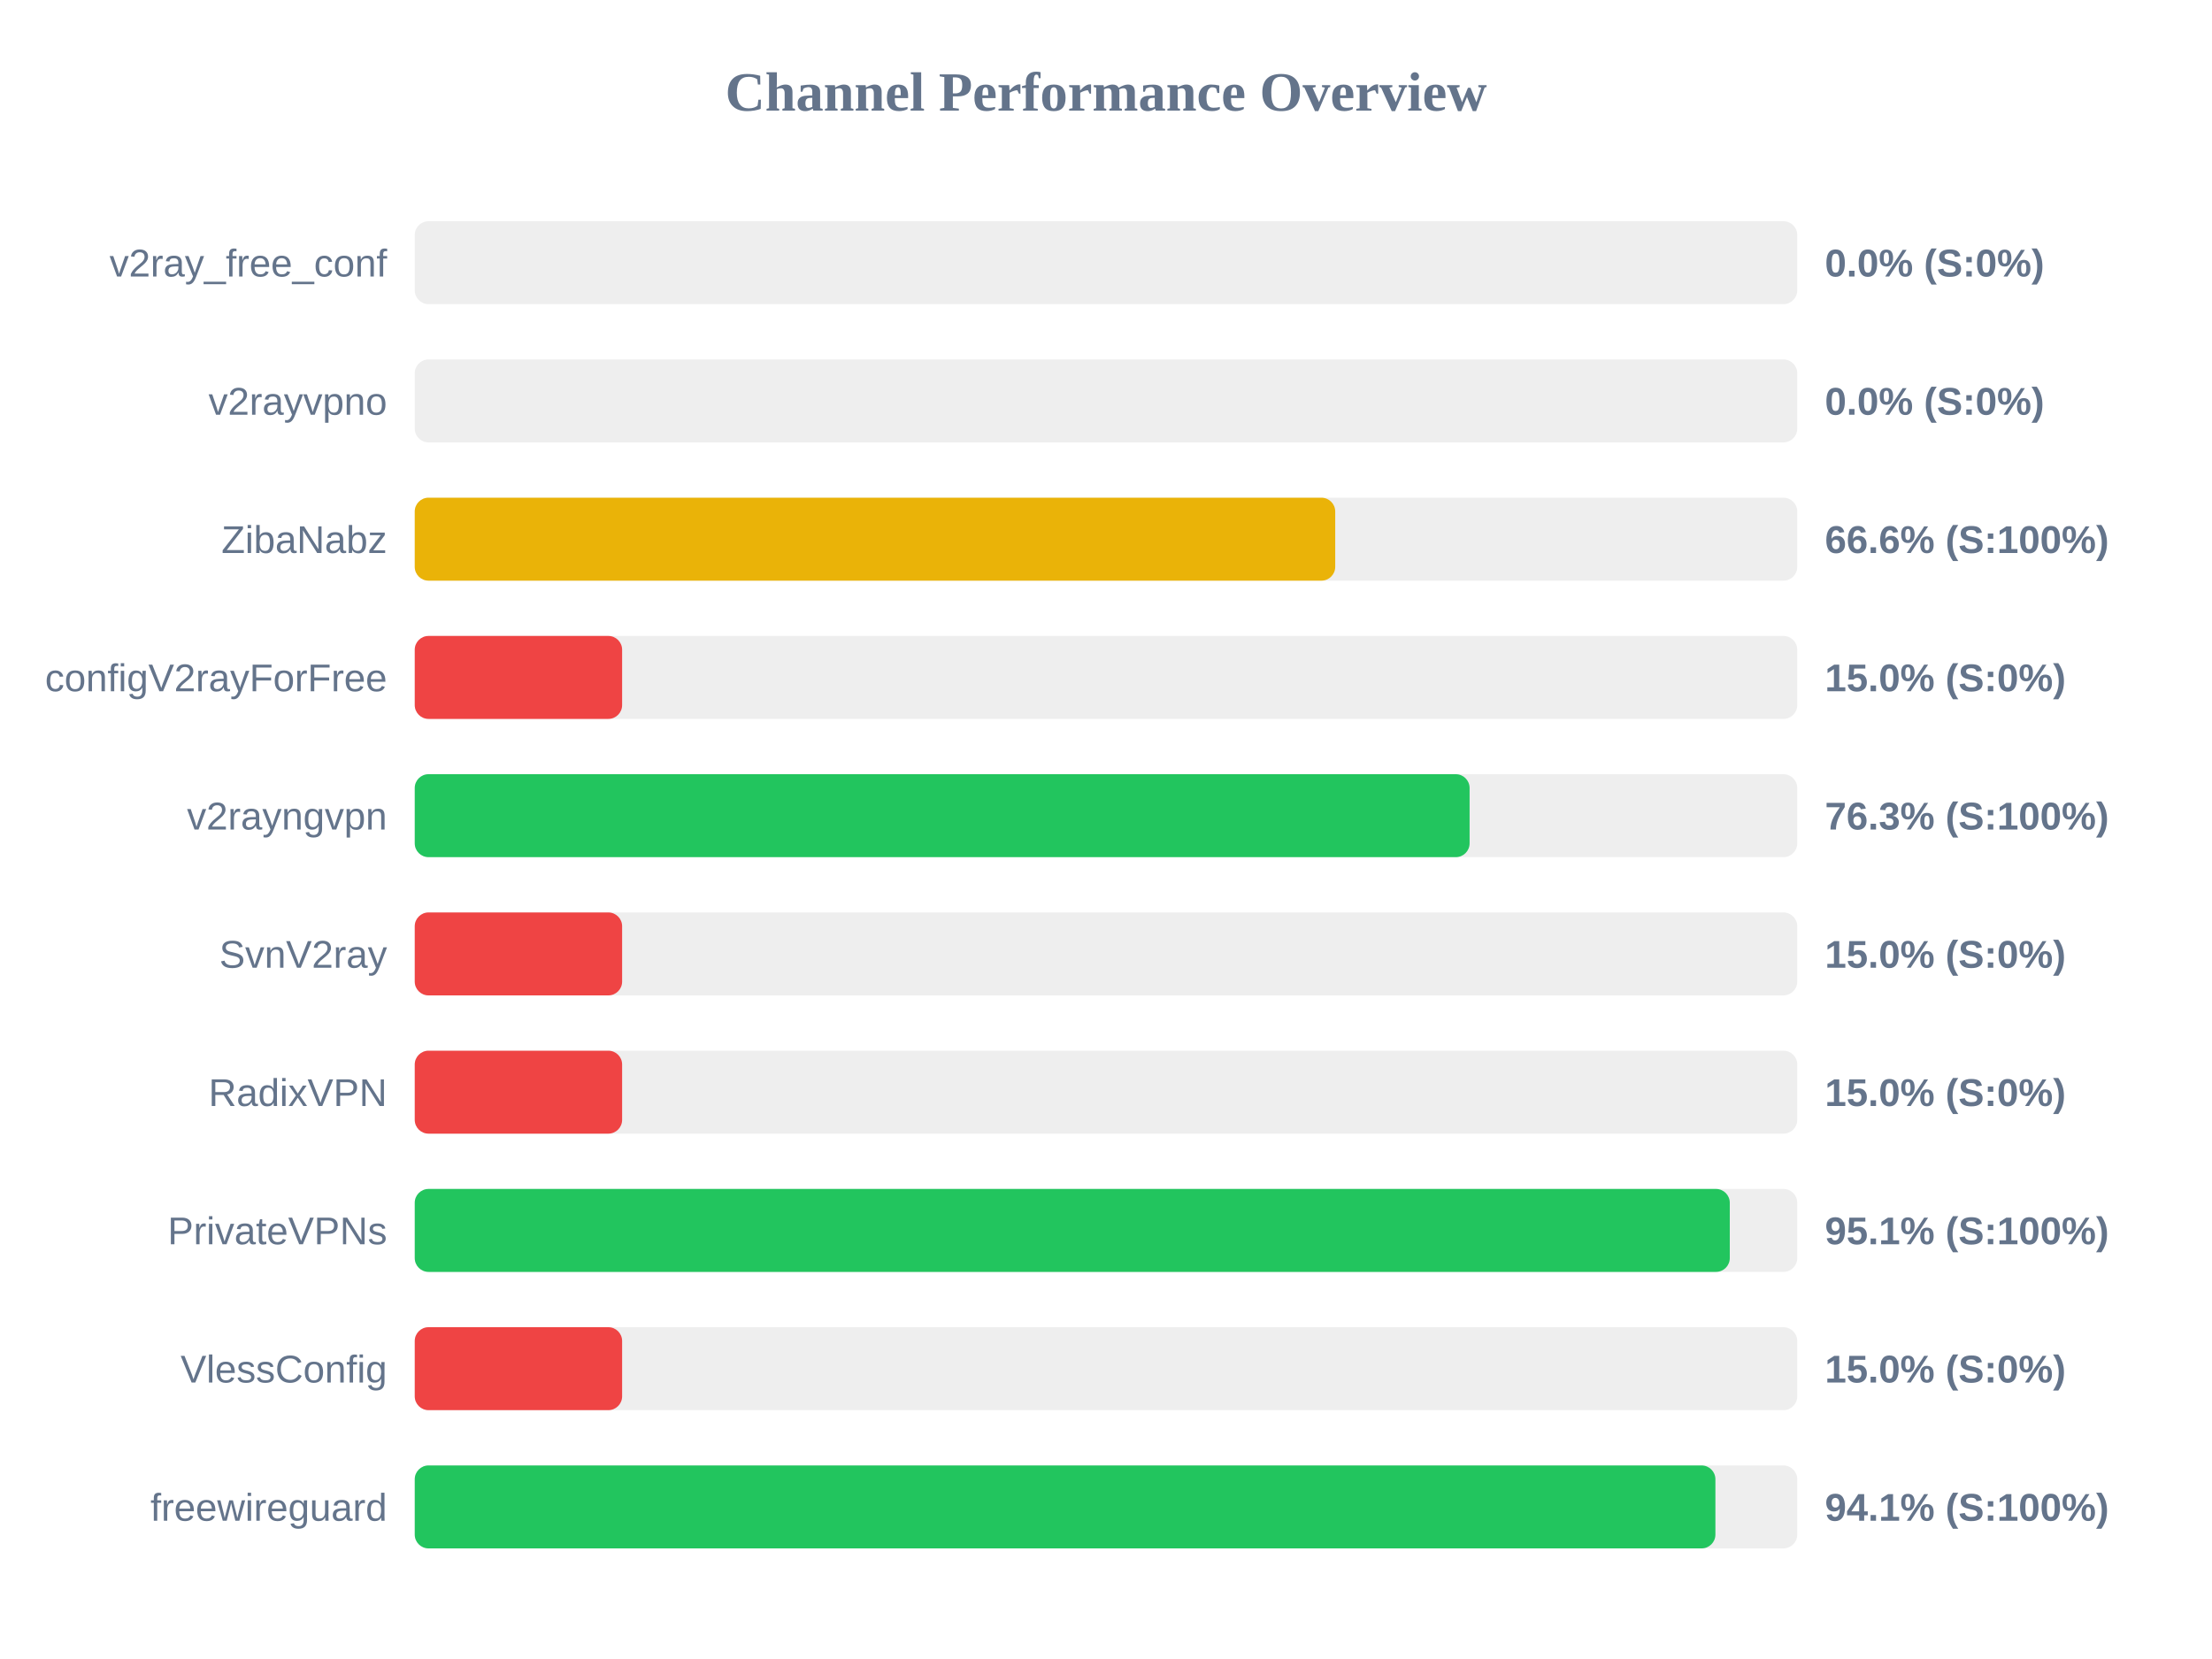
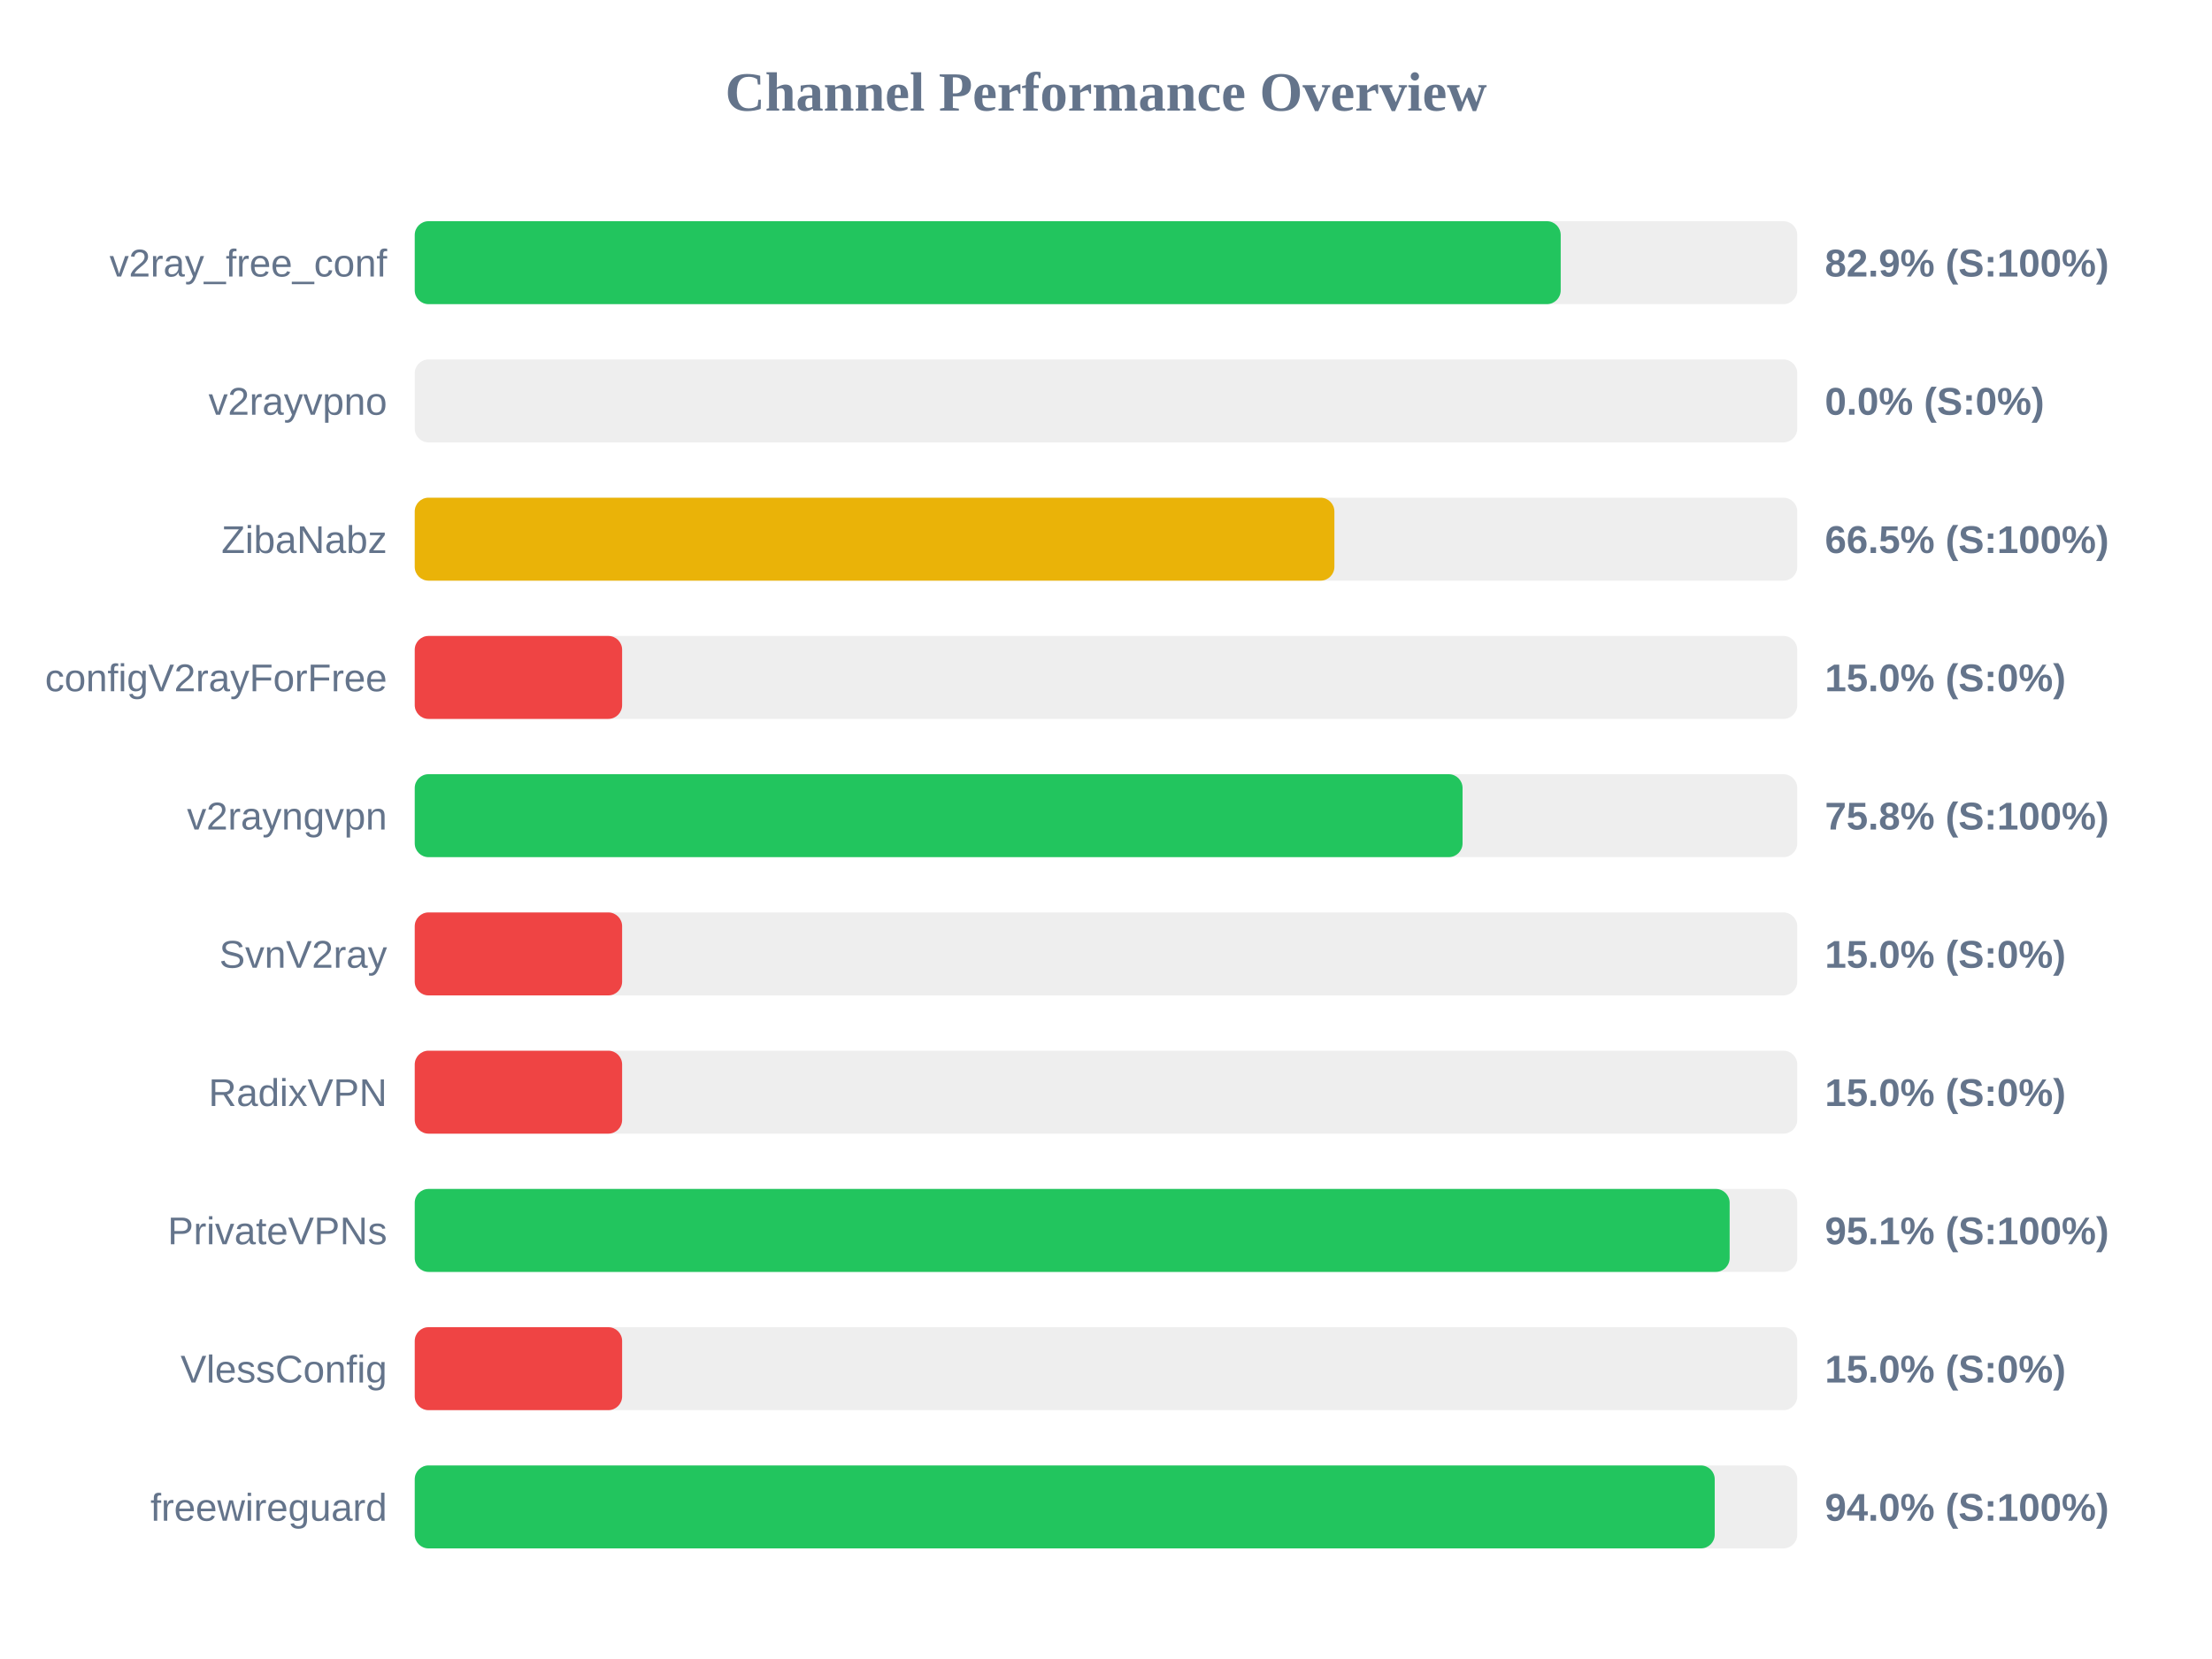
<svg xmlns="http://www.w3.org/2000/svg" width="800" height="600" version="1.1">
  <style>
        .row { font: 14px Arial; fill: #64748b; }
        .score { font: bold 14px Arial; fill: #64748b; }
    </style>
  <text x="400" y="40" text-anchor="middle" font-size="20px" font-weight="bold" fill="#64748b">Channel Performance Overview</text>
  <rect x="150" y="80" width="500" height="30" fill="#eee" rx="5" />
-   <rect x="150" y="80" width="0.0" height="30" fill="#ef4444" rx="5" />
+   <rect x="150" y="80" width="414.45" height="30" fill="#22c55e" rx="5" />
  <text x="140" y="100" text-anchor="end" class="row">v2ray_free_conf</text>
-   <text x="660" y="100" text-anchor="start" class="score">0.0% (S:0%)</text>
+   <text x="660" y="100" text-anchor="start" class="score">82.9% (S:100%)</text>
  <rect x="150" y="130" width="500" height="30" fill="#eee" rx="5" />
  <rect x="150" y="130" width="0.0" height="30" fill="#ef4444" rx="5" />
  <text x="140" y="150" text-anchor="end" class="row">v2rayvpno</text>
  <text x="660" y="150" text-anchor="start" class="score">0.0% (S:0%)</text>
  <rect x="150" y="180" width="500" height="30" fill="#eee" rx="5" />
-   <rect x="150" y="180" width="332.9" height="30" fill="#eab308" rx="5" />
+   <rect x="150" y="180" width="332.6" height="30" fill="#eab308" rx="5" />
  <text x="140" y="200" text-anchor="end" class="row">ZibaNabz</text>
-   <text x="660" y="200" text-anchor="start" class="score">66.6% (S:100%)</text>
+   <text x="660" y="200" text-anchor="start" class="score">66.5% (S:100%)</text>
  <rect x="150" y="230" width="500" height="30" fill="#eee" rx="5" />
  <rect x="150" y="230" width="75.0" height="30" fill="#ef4444" rx="5" />
  <text x="140" y="250" text-anchor="end" class="row">configV2rayForFree</text>
  <text x="660" y="250" text-anchor="start" class="score">15.0% (S:0%)</text>
  <rect x="150" y="280" width="500" height="30" fill="#eee" rx="5" />
-   <rect x="150" y="280" width="381.5" height="30" fill="#22c55e" rx="5" />
+   <rect x="150" y="280" width="378.95" height="30" fill="#22c55e" rx="5" />
  <text x="140" y="300" text-anchor="end" class="row">v2rayngvpn</text>
-   <text x="660" y="300" text-anchor="start" class="score">76.3% (S:100%)</text>
+   <text x="660" y="300" text-anchor="start" class="score">75.8% (S:100%)</text>
  <rect x="150" y="330" width="500" height="30" fill="#eee" rx="5" />
  <rect x="150" y="330" width="75.0" height="30" fill="#ef4444" rx="5" />
  <text x="140" y="350" text-anchor="end" class="row">SvnV2ray</text>
  <text x="660" y="350" text-anchor="start" class="score">15.0% (S:0%)</text>
  <rect x="150" y="380" width="500" height="30" fill="#eee" rx="5" />
  <rect x="150" y="380" width="75.0" height="30" fill="#ef4444" rx="5" />
  <text x="140" y="400" text-anchor="end" class="row">RadixVPN</text>
  <text x="660" y="400" text-anchor="start" class="score">15.0% (S:0%)</text>
  <rect x="150" y="430" width="500" height="30" fill="#eee" rx="5" />
-   <rect x="150" y="430" width="475.6" height="30" fill="#22c55e" rx="5" />
+   <rect x="150" y="430" width="475.55" height="30" fill="#22c55e" rx="5" />
  <text x="140" y="450" text-anchor="end" class="row">PrivateVPNs</text>
  <text x="660" y="450" text-anchor="start" class="score">95.1% (S:100%)</text>
  <rect x="150" y="480" width="500" height="30" fill="#eee" rx="5" />
  <rect x="150" y="480" width="75.0" height="30" fill="#ef4444" rx="5" />
  <text x="140" y="500" text-anchor="end" class="row">VlessConfig</text>
  <text x="660" y="500" text-anchor="start" class="score">15.0% (S:0%)</text>
  <rect x="150" y="530" width="500" height="30" fill="#eee" rx="5" />
-   <rect x="150" y="530" width="470.4" height="30" fill="#22c55e" rx="5" />
+   <rect x="150" y="530" width="470.15" height="30" fill="#22c55e" rx="5" />
  <text x="140" y="550" text-anchor="end" class="row">freewireguard</text>
-   <text x="660" y="550" text-anchor="start" class="score">94.1% (S:100%)</text>
+   <text x="660" y="550" text-anchor="start" class="score">94.0% (S:100%)</text>
</svg>
